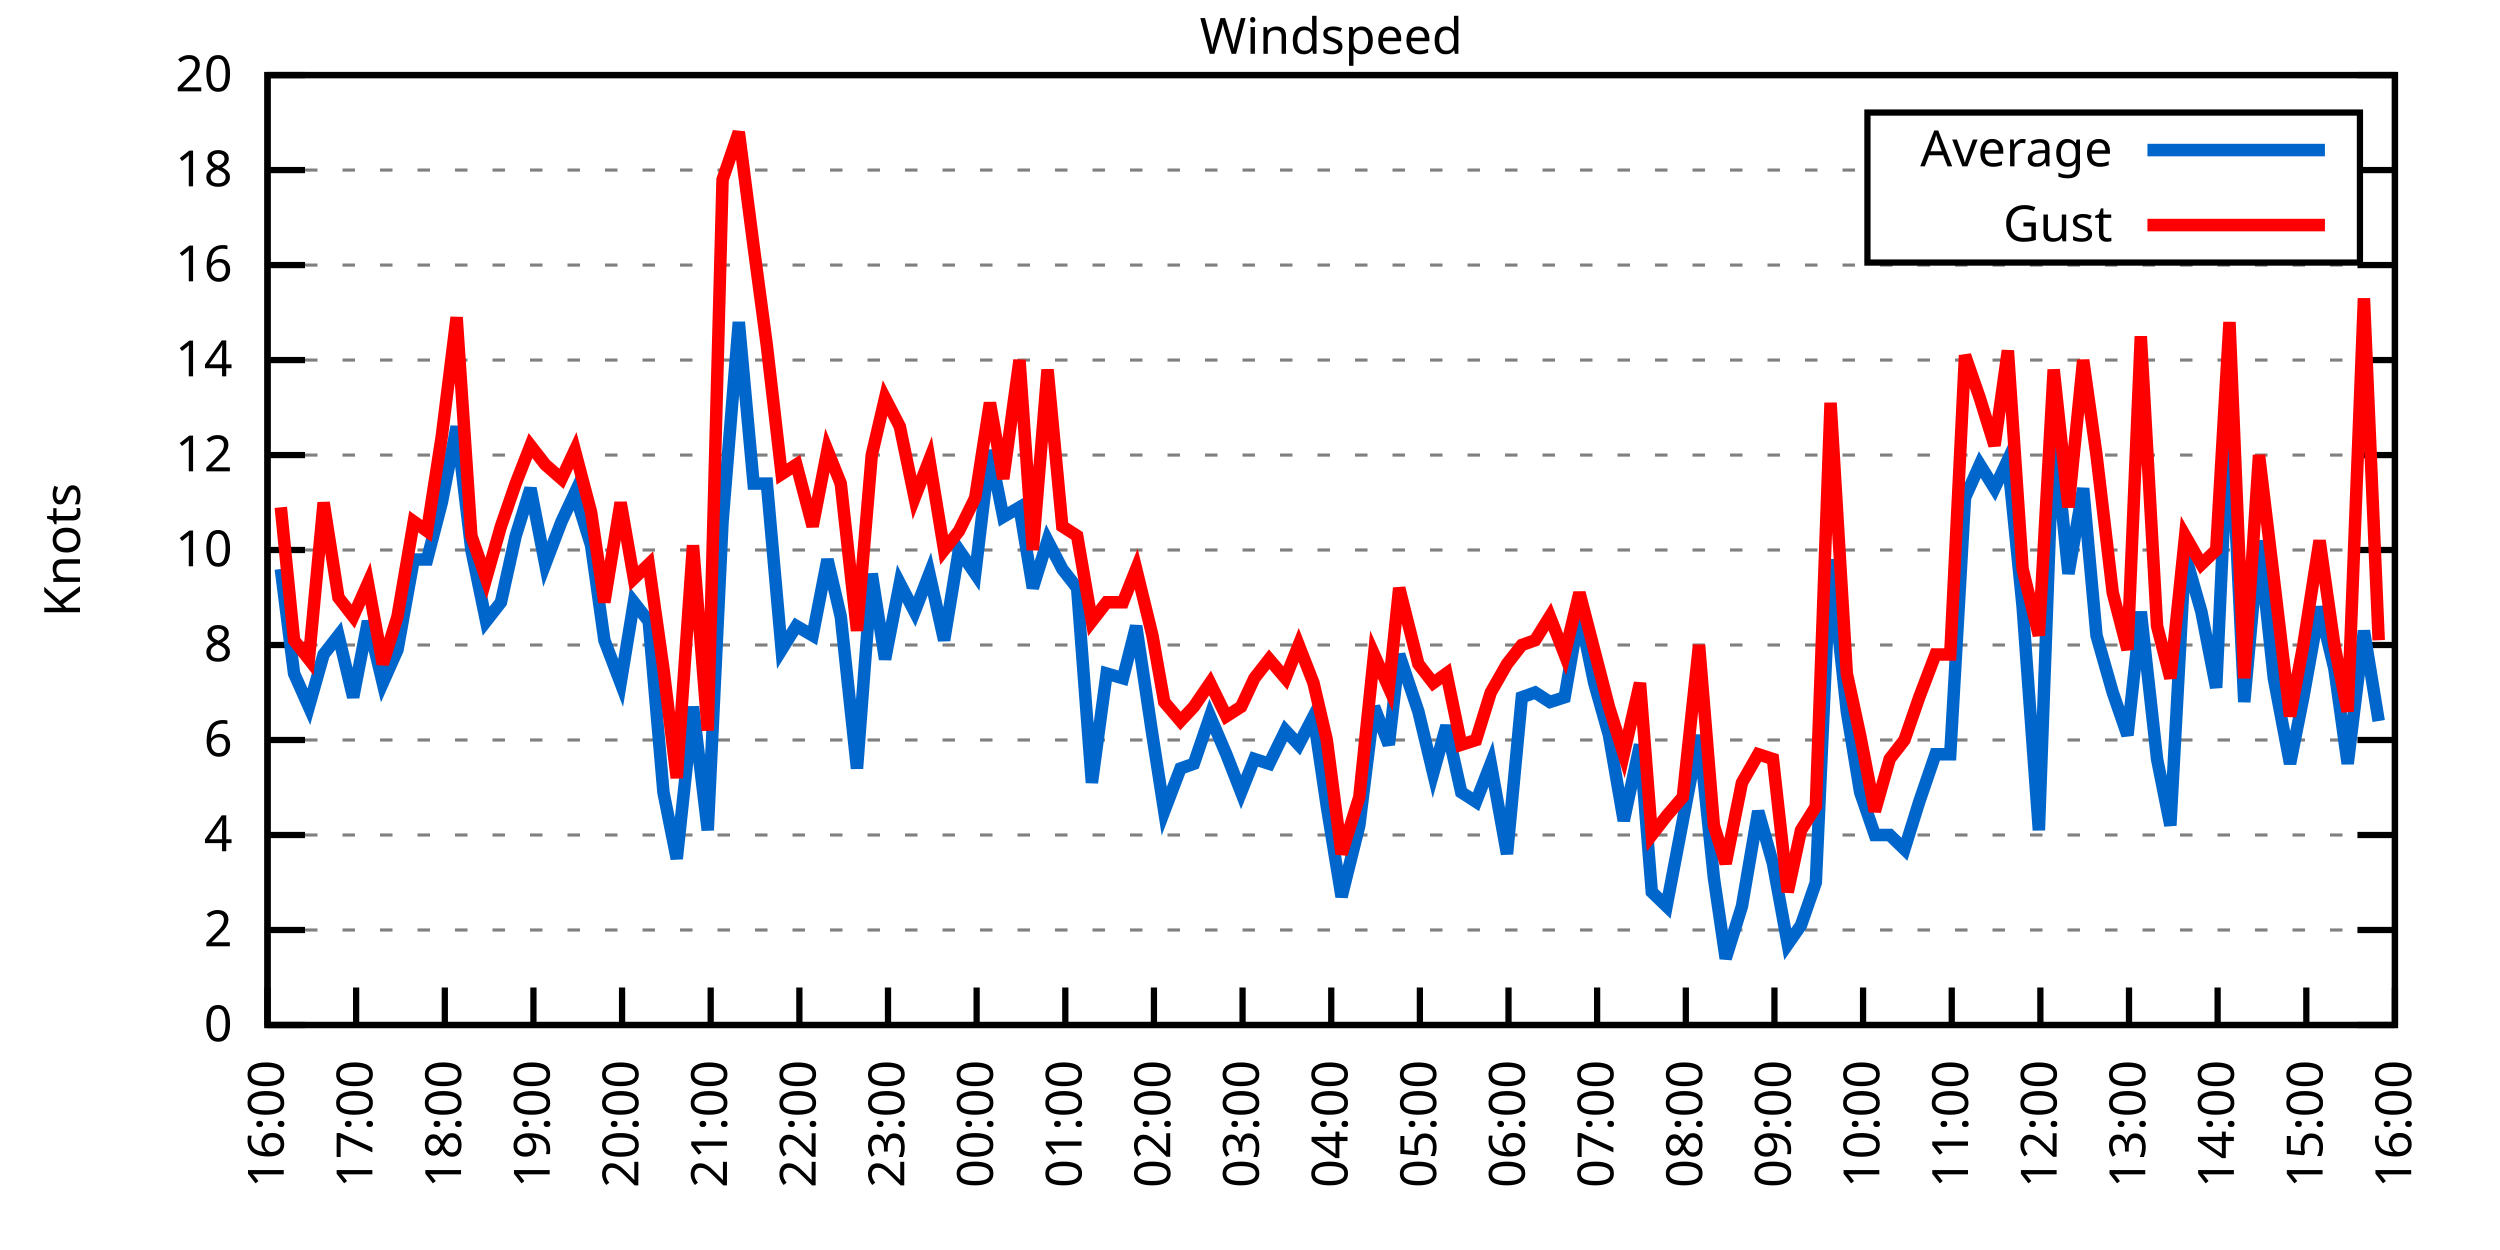
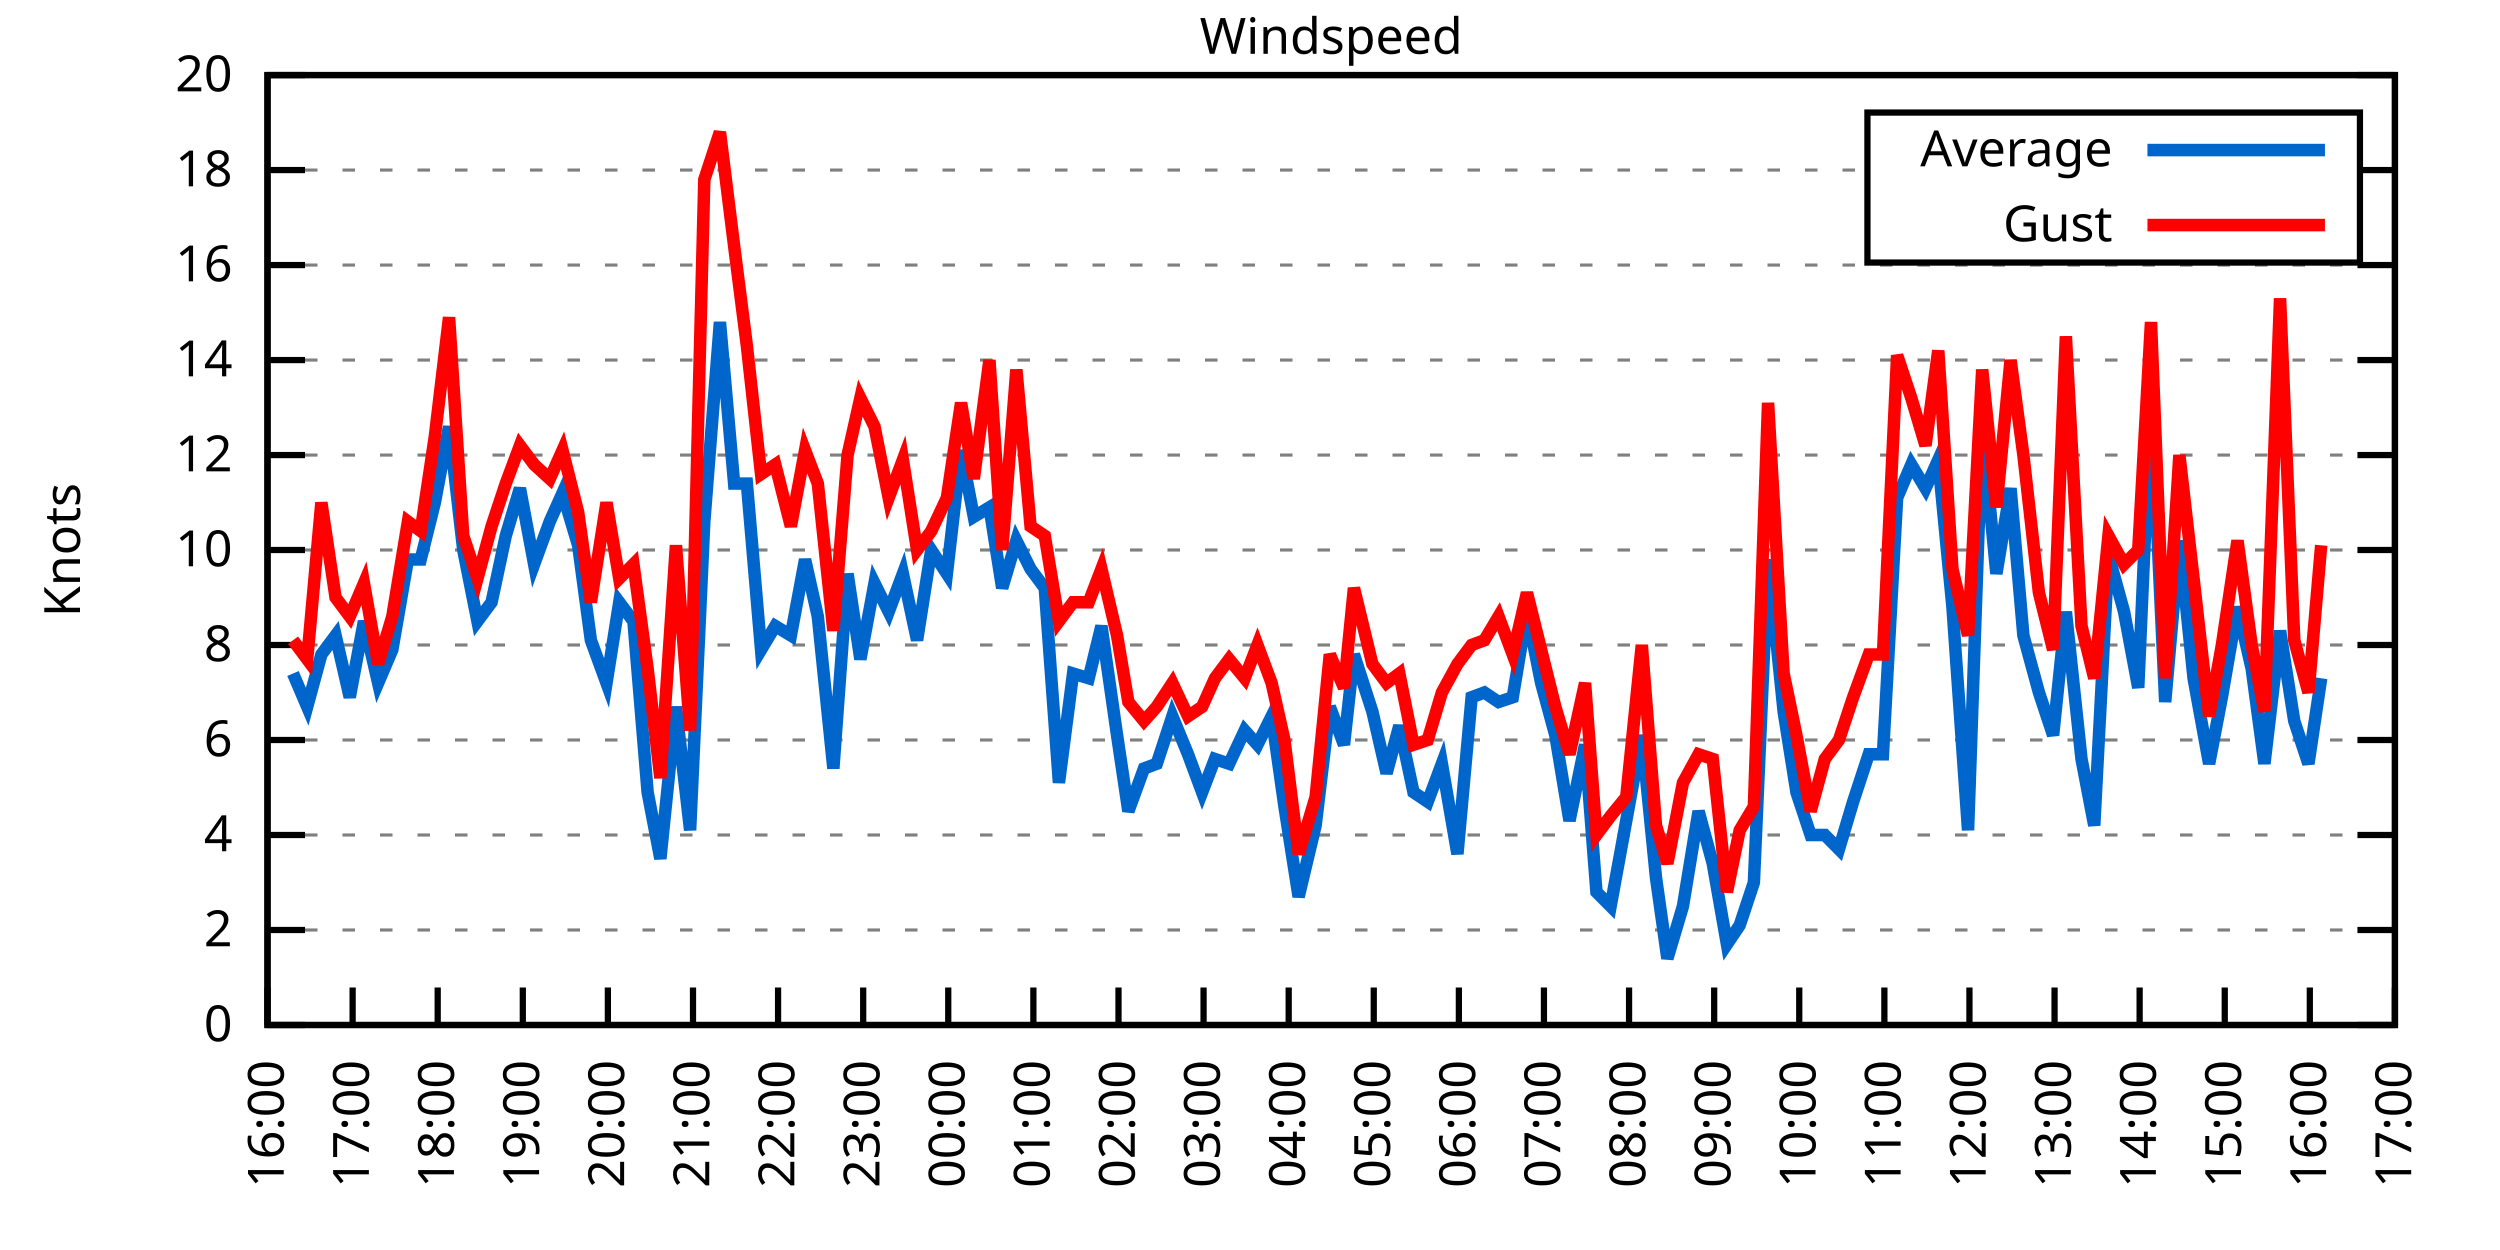
<svg xmlns="http://www.w3.org/2000/svg" xmlns:xlink="http://www.w3.org/1999/xlink" width="400" height="200" viewBox="0 0 400 200">
  <g id="gnuplot_canvas">
    <rect x="0" y="0" width="400" height="200" fill="none" />
    <defs>
      <circle id="gpDot" r="0.5" stroke-width="0.5" stroke="currentColor" />
      <path id="gpPt0" stroke-width="0.333" stroke="currentColor" d="M-1,0 h2 M0,-1 v2" />
      <path id="gpPt1" stroke-width="0.333" stroke="currentColor" d="M-1,-1 L1,1 M1,-1 L-1,1" />
      <path id="gpPt2" stroke-width="0.333" stroke="currentColor" d="M-1,0 L1,0 M0,-1 L0,1 M-1,-1 L1,1 M-1,1 L1,-1" />
      <rect id="gpPt3" stroke-width="0.333" stroke="currentColor" x="-1" y="-1" width="2" height="2" />
      <rect id="gpPt4" stroke-width="0.333" stroke="currentColor" fill="currentColor" x="-1" y="-1" width="2" height="2" />
      <circle id="gpPt5" stroke-width="0.333" stroke="currentColor" cx="0" cy="0" r="1" />
      <use xlink:href="#gpPt5" id="gpPt6" fill="currentColor" stroke="none" />
      <path id="gpPt7" stroke-width="0.333" stroke="currentColor" d="M0,-1.33 L-1.33,0.67 L1.33,0.67 z" />
      <use xlink:href="#gpPt7" id="gpPt8" fill="currentColor" stroke="none" />
      <use xlink:href="#gpPt7" id="gpPt9" stroke="currentColor" transform="rotate(180)" />
      <use xlink:href="#gpPt9" id="gpPt10" fill="currentColor" stroke="none" />
      <use xlink:href="#gpPt3" id="gpPt11" stroke="currentColor" transform="rotate(45)" />
      <use xlink:href="#gpPt11" id="gpPt12" fill="currentColor" stroke="none" />
      <path id="gpPt13" stroke-width="0.333" stroke="currentColor" d="M0,1.330 L1.265,0.411 L0.782,-1.067 L-0.782,-1.076 L-1.265,0.411 z" />
      <use xlink:href="#gpPt13" id="gpPt14" fill="currentColor" stroke="none" />
      <filter id="textbox" filterUnits="objectBoundingBox" x="0" y="0" height="1" width="1">
        <feFlood flood-color="white" flood-opacity="1" result="bgnd" />
        <feComposite in="SourceGraphic" in2="bgnd" operator="atop" />
      </filter>
      <filter id="greybox" filterUnits="objectBoundingBox" x="0" y="0" height="1" width="1">
        <feFlood flood-color="lightgrey" flood-opacity="1" result="grey" />
        <feComposite in="SourceGraphic" in2="grey" operator="atop" />
      </filter>
    </defs>
    <g fill="none" color="white" stroke="currentColor" stroke-width="1.00" stroke-linecap="butt" stroke-linejoin="miter">
</g>
    <g fill="none" color="black" stroke="currentColor" stroke-width="1.00" stroke-linecap="butt" stroke-linejoin="miter">
      <g stroke="none" shape-rendering="crispEdges">
        <polygon fill="rgb(255, 255, 255)" points="42.80,164.00 383.18,164.00 383.18,12.02 42.80,12.02 " />
      </g>
    </g>
    <g fill="none" color="black" stroke="currentColor" stroke-width="1.00" stroke-linecap="butt" stroke-linejoin="miter">
</g>
    <g fill="none" color="black" stroke="black" stroke-width="0.50" stroke-linecap="butt" stroke-linejoin="miter">
</g>
    <g fill="none" color="gray" stroke="currentColor" stroke-width="0.50" stroke-linecap="butt" stroke-linejoin="miter">
      <path stroke="gray" stroke-dasharray="2,4" class="gridline" d="M42.80,164.00 L383.19,164.00  " />
    </g>
    <g fill="none" color="gray" stroke="gray" stroke-width="1.00" stroke-linecap="butt" stroke-linejoin="miter">
</g>
    <g fill="none" color="black" stroke="currentColor" stroke-width="1.00" stroke-linecap="butt" stroke-linejoin="miter">
      <path stroke="black" d="M42.80,164.00 L48.80,164.00 M383.19,164.00 L377.19,164.00  " />
      <g transform="translate(37.20,166.60)" stroke="none" fill="black" font-family="Sans" font-size="8.00" text-anchor="end">
        <text>
          <tspan font-family="Sans"> 0</tspan>
        </text>
      </g>
    </g>
    <g fill="none" color="black" stroke="currentColor" stroke-width="1.00" stroke-linecap="butt" stroke-linejoin="miter">
</g>
    <g fill="none" color="black" stroke="black" stroke-width="0.50" stroke-linecap="butt" stroke-linejoin="miter">
</g>
    <g fill="none" color="gray" stroke="currentColor" stroke-width="0.50" stroke-linecap="butt" stroke-linejoin="miter">
      <path stroke="gray" stroke-dasharray="2,4" class="gridline" d="M42.80,148.80 L383.19,148.80  " />
    </g>
    <g fill="none" color="gray" stroke="gray" stroke-width="1.00" stroke-linecap="butt" stroke-linejoin="miter">
</g>
    <g fill="none" color="black" stroke="currentColor" stroke-width="1.00" stroke-linecap="butt" stroke-linejoin="miter">
      <path stroke="black" d="M42.80,148.80 L48.80,148.80 M383.19,148.80 L377.19,148.80  " />
      <g transform="translate(37.20,151.40)" stroke="none" fill="black" font-family="Sans" font-size="8.00" text-anchor="end">
        <text>
          <tspan font-family="Sans"> 2</tspan>
        </text>
      </g>
    </g>
    <g fill="none" color="black" stroke="currentColor" stroke-width="1.00" stroke-linecap="butt" stroke-linejoin="miter">
</g>
    <g fill="none" color="black" stroke="black" stroke-width="0.50" stroke-linecap="butt" stroke-linejoin="miter">
</g>
    <g fill="none" color="gray" stroke="currentColor" stroke-width="0.50" stroke-linecap="butt" stroke-linejoin="miter">
      <path stroke="gray" stroke-dasharray="2,4" class="gridline" d="M42.80,133.60 L383.19,133.60  " />
    </g>
    <g fill="none" color="gray" stroke="gray" stroke-width="1.00" stroke-linecap="butt" stroke-linejoin="miter">
</g>
    <g fill="none" color="black" stroke="currentColor" stroke-width="1.00" stroke-linecap="butt" stroke-linejoin="miter">
      <path stroke="black" d="M42.80,133.60 L48.80,133.60 M383.19,133.60 L377.19,133.60  " />
      <g transform="translate(37.20,136.20)" stroke="none" fill="black" font-family="Sans" font-size="8.00" text-anchor="end">
        <text>
          <tspan font-family="Sans"> 4</tspan>
        </text>
      </g>
    </g>
    <g fill="none" color="black" stroke="currentColor" stroke-width="1.00" stroke-linecap="butt" stroke-linejoin="miter">
</g>
    <g fill="none" color="black" stroke="black" stroke-width="0.50" stroke-linecap="butt" stroke-linejoin="miter">
</g>
    <g fill="none" color="gray" stroke="currentColor" stroke-width="0.50" stroke-linecap="butt" stroke-linejoin="miter">
      <path stroke="gray" stroke-dasharray="2,4" class="gridline" d="M42.80,118.40 L383.19,118.40  " />
    </g>
    <g fill="none" color="gray" stroke="gray" stroke-width="1.00" stroke-linecap="butt" stroke-linejoin="miter">
</g>
    <g fill="none" color="black" stroke="currentColor" stroke-width="1.00" stroke-linecap="butt" stroke-linejoin="miter">
      <path stroke="black" d="M42.80,118.40 L48.80,118.40 M383.19,118.40 L377.19,118.40  " />
      <g transform="translate(37.20,121.00)" stroke="none" fill="black" font-family="Sans" font-size="8.00" text-anchor="end">
        <text>
          <tspan font-family="Sans"> 6</tspan>
        </text>
      </g>
    </g>
    <g fill="none" color="black" stroke="currentColor" stroke-width="1.00" stroke-linecap="butt" stroke-linejoin="miter">
</g>
    <g fill="none" color="black" stroke="black" stroke-width="0.50" stroke-linecap="butt" stroke-linejoin="miter">
</g>
    <g fill="none" color="gray" stroke="currentColor" stroke-width="0.50" stroke-linecap="butt" stroke-linejoin="miter">
      <path stroke="gray" stroke-dasharray="2,4" class="gridline" d="M42.80,103.20 L383.19,103.20  " />
    </g>
    <g fill="none" color="gray" stroke="gray" stroke-width="1.00" stroke-linecap="butt" stroke-linejoin="miter">
</g>
    <g fill="none" color="black" stroke="currentColor" stroke-width="1.00" stroke-linecap="butt" stroke-linejoin="miter">
      <path stroke="black" d="M42.80,103.20 L48.80,103.20 M383.19,103.20 L377.19,103.20  " />
      <g transform="translate(37.20,105.80)" stroke="none" fill="black" font-family="Sans" font-size="8.00" text-anchor="end">
        <text>
          <tspan font-family="Sans"> 8</tspan>
        </text>
      </g>
    </g>
    <g fill="none" color="black" stroke="currentColor" stroke-width="1.00" stroke-linecap="butt" stroke-linejoin="miter">
</g>
    <g fill="none" color="black" stroke="black" stroke-width="0.50" stroke-linecap="butt" stroke-linejoin="miter">
</g>
    <g fill="none" color="gray" stroke="currentColor" stroke-width="0.50" stroke-linecap="butt" stroke-linejoin="miter">
      <path stroke="gray" stroke-dasharray="2,4" class="gridline" d="M42.80,88.00 L383.19,88.00  " />
    </g>
    <g fill="none" color="gray" stroke="gray" stroke-width="1.00" stroke-linecap="butt" stroke-linejoin="miter">
</g>
    <g fill="none" color="black" stroke="currentColor" stroke-width="1.00" stroke-linecap="butt" stroke-linejoin="miter">
      <path stroke="black" d="M42.80,88.00 L48.80,88.00 M383.19,88.00 L377.19,88.00  " />
      <g transform="translate(37.20,90.60)" stroke="none" fill="black" font-family="Sans" font-size="8.00" text-anchor="end">
        <text>
          <tspan font-family="Sans"> 10</tspan>
        </text>
      </g>
    </g>
    <g fill="none" color="black" stroke="currentColor" stroke-width="1.00" stroke-linecap="butt" stroke-linejoin="miter">
</g>
    <g fill="none" color="black" stroke="black" stroke-width="0.50" stroke-linecap="butt" stroke-linejoin="miter">
</g>
    <g fill="none" color="gray" stroke="currentColor" stroke-width="0.50" stroke-linecap="butt" stroke-linejoin="miter">
      <path stroke="gray" stroke-dasharray="2,4" class="gridline" d="M42.80,72.81 L383.19,72.81  " />
    </g>
    <g fill="none" color="gray" stroke="gray" stroke-width="1.00" stroke-linecap="butt" stroke-linejoin="miter">
</g>
    <g fill="none" color="black" stroke="currentColor" stroke-width="1.00" stroke-linecap="butt" stroke-linejoin="miter">
      <path stroke="black" d="M42.80,72.81 L48.80,72.81 M383.19,72.81 L377.19,72.81  " />
      <g transform="translate(37.20,75.41)" stroke="none" fill="black" font-family="Sans" font-size="8.00" text-anchor="end">
        <text>
          <tspan font-family="Sans"> 12</tspan>
        </text>
      </g>
    </g>
    <g fill="none" color="black" stroke="currentColor" stroke-width="1.00" stroke-linecap="butt" stroke-linejoin="miter">
</g>
    <g fill="none" color="black" stroke="black" stroke-width="0.50" stroke-linecap="butt" stroke-linejoin="miter">
</g>
    <g fill="none" color="gray" stroke="currentColor" stroke-width="0.50" stroke-linecap="butt" stroke-linejoin="miter">
      <path stroke="gray" stroke-dasharray="2,4" class="gridline" d="M42.80,57.61 L383.19,57.61  " />
    </g>
    <g fill="none" color="gray" stroke="gray" stroke-width="1.00" stroke-linecap="butt" stroke-linejoin="miter">
</g>
    <g fill="none" color="black" stroke="currentColor" stroke-width="1.00" stroke-linecap="butt" stroke-linejoin="miter">
      <path stroke="black" d="M42.80,57.61 L48.80,57.61 M383.19,57.61 L377.19,57.61  " />
      <g transform="translate(37.20,60.21)" stroke="none" fill="black" font-family="Sans" font-size="8.00" text-anchor="end">
        <text>
          <tspan font-family="Sans"> 14</tspan>
        </text>
      </g>
    </g>
    <g fill="none" color="black" stroke="currentColor" stroke-width="1.00" stroke-linecap="butt" stroke-linejoin="miter">
</g>
    <g fill="none" color="black" stroke="black" stroke-width="0.50" stroke-linecap="butt" stroke-linejoin="miter">
</g>
    <g fill="none" color="gray" stroke="currentColor" stroke-width="0.50" stroke-linecap="butt" stroke-linejoin="miter">
      <path stroke="gray" stroke-dasharray="2,4" class="gridline" d="M42.80,42.41 L383.19,42.41  " />
    </g>
    <g fill="none" color="gray" stroke="gray" stroke-width="1.00" stroke-linecap="butt" stroke-linejoin="miter">
</g>
    <g fill="none" color="black" stroke="currentColor" stroke-width="1.00" stroke-linecap="butt" stroke-linejoin="miter">
      <path stroke="black" d="M42.80,42.41 L48.80,42.41 M383.19,42.41 L377.19,42.41  " />
      <g transform="translate(37.20,45.01)" stroke="none" fill="black" font-family="Sans" font-size="8.00" text-anchor="end">
        <text>
          <tspan font-family="Sans"> 16</tspan>
        </text>
      </g>
    </g>
    <g fill="none" color="black" stroke="currentColor" stroke-width="1.00" stroke-linecap="butt" stroke-linejoin="miter">
</g>
    <g fill="none" color="black" stroke="black" stroke-width="0.50" stroke-linecap="butt" stroke-linejoin="miter">
</g>
    <g fill="none" color="gray" stroke="currentColor" stroke-width="0.50" stroke-linecap="butt" stroke-linejoin="miter">
      <path stroke="gray" stroke-dasharray="2,4" class="gridline" d="M42.80,27.21 L298.79,27.21 M377.59,27.21 L383.19,27.21  " />
    </g>
    <g fill="none" color="gray" stroke="gray" stroke-width="1.00" stroke-linecap="butt" stroke-linejoin="miter">
</g>
    <g fill="none" color="black" stroke="currentColor" stroke-width="1.00" stroke-linecap="butt" stroke-linejoin="miter">
      <path stroke="black" d="M42.80,27.21 L48.80,27.21 M383.19,27.21 L377.19,27.21  " />
      <g transform="translate(37.20,29.81)" stroke="none" fill="black" font-family="Sans" font-size="8.00" text-anchor="end">
        <text>
          <tspan font-family="Sans"> 18</tspan>
        </text>
      </g>
    </g>
    <g fill="none" color="black" stroke="currentColor" stroke-width="1.00" stroke-linecap="butt" stroke-linejoin="miter">
</g>
    <g fill="none" color="black" stroke="black" stroke-width="0.50" stroke-linecap="butt" stroke-linejoin="miter">
</g>
    <g fill="none" color="gray" stroke="currentColor" stroke-width="0.50" stroke-linecap="butt" stroke-linejoin="miter">
      <path stroke="gray" stroke-dasharray="2,4" class="gridline" d="M42.80,12.01 L383.19,12.01  " />
    </g>
    <g fill="none" color="gray" stroke="gray" stroke-width="1.00" stroke-linecap="butt" stroke-linejoin="miter">
</g>
    <g fill="none" color="black" stroke="currentColor" stroke-width="1.00" stroke-linecap="butt" stroke-linejoin="miter">
      <path stroke="black" d="M42.80,12.01 L48.80,12.01 M383.19,12.01 L377.19,12.01  " />
      <g transform="translate(37.20,14.61)" stroke="none" fill="black" font-family="Sans" font-size="8.00" text-anchor="end">
        <text>
          <tspan font-family="Sans"> 20</tspan>
        </text>
      </g>
    </g>
    <g fill="none" color="black" stroke="currentColor" stroke-width="1.00" stroke-linecap="butt" stroke-linejoin="miter">
      <path stroke="black" d="M42.80,164.00 L42.80,158.00  " />
      <g transform="translate(45.40,169.60) rotate(270.00)" stroke="none" fill="black" font-family="Sans" font-size="8.00" text-anchor="end">
        <text>
          <tspan font-family="Sans">16:00</tspan>
        </text>
      </g>
    </g>
    <g fill="none" color="black" stroke="currentColor" stroke-width="1.00" stroke-linecap="butt" stroke-linejoin="miter">
-       <path stroke="black" d="M56.98,164.00 L56.98,158.00  " />
-       <g transform="translate(59.58,169.60) rotate(270.00)" stroke="none" fill="black" font-family="Sans" font-size="8.00" text-anchor="end">
+       <path stroke="black" d="M56.42,164.00 L56.42,158.00  " />
+       <g transform="translate(59.02,169.60) rotate(270.00)" stroke="none" fill="black" font-family="Sans" font-size="8.00" text-anchor="end">
        <text>
          <tspan font-family="Sans">17:00</tspan>
        </text>
      </g>
    </g>
    <g fill="none" color="black" stroke="currentColor" stroke-width="1.00" stroke-linecap="butt" stroke-linejoin="miter">
-       <path stroke="black" d="M71.17,164.00 L71.17,158.00  " />
-       <g transform="translate(73.77,169.60) rotate(270.00)" stroke="none" fill="black" font-family="Sans" font-size="8.00" text-anchor="end">
+       <path stroke="black" d="M70.03,164.00 L70.03,158.00  " />
+       <g transform="translate(72.63,169.60) rotate(270.00)" stroke="none" fill="black" font-family="Sans" font-size="8.00" text-anchor="end">
        <text>
          <tspan font-family="Sans">18:00</tspan>
        </text>
      </g>
    </g>
    <g fill="none" color="black" stroke="currentColor" stroke-width="1.00" stroke-linecap="butt" stroke-linejoin="miter">
-       <path stroke="black" d="M85.35,164.00 L85.35,158.00  " />
-       <g transform="translate(87.95,169.60) rotate(270.00)" stroke="none" fill="black" font-family="Sans" font-size="8.00" text-anchor="end">
+       <path stroke="black" d="M83.65,164.00 L83.65,158.00  " />
+       <g transform="translate(86.25,169.60) rotate(270.00)" stroke="none" fill="black" font-family="Sans" font-size="8.00" text-anchor="end">
        <text>
          <tspan font-family="Sans">19:00</tspan>
        </text>
      </g>
    </g>
    <g fill="none" color="black" stroke="currentColor" stroke-width="1.00" stroke-linecap="butt" stroke-linejoin="miter">
-       <path stroke="black" d="M99.53,164.00 L99.53,158.00  " />
-       <g transform="translate(102.13,169.60) rotate(270.00)" stroke="none" fill="black" font-family="Sans" font-size="8.00" text-anchor="end">
+       <path stroke="black" d="M97.26,164.00 L97.26,158.00  " />
+       <g transform="translate(99.86,169.60) rotate(270.00)" stroke="none" fill="black" font-family="Sans" font-size="8.00" text-anchor="end">
        <text>
          <tspan font-family="Sans">20:00</tspan>
        </text>
      </g>
    </g>
    <g fill="none" color="black" stroke="currentColor" stroke-width="1.00" stroke-linecap="butt" stroke-linejoin="miter">
-       <path stroke="black" d="M113.71,164.00 L113.71,158.00  " />
-       <g transform="translate(116.31,169.60) rotate(270.00)" stroke="none" fill="black" font-family="Sans" font-size="8.00" text-anchor="end">
+       <path stroke="black" d="M110.88,164.00 L110.88,158.00  " />
+       <g transform="translate(113.48,169.60) rotate(270.00)" stroke="none" fill="black" font-family="Sans" font-size="8.00" text-anchor="end">
        <text>
          <tspan font-family="Sans">21:00</tspan>
        </text>
      </g>
    </g>
    <g fill="none" color="black" stroke="currentColor" stroke-width="1.00" stroke-linecap="butt" stroke-linejoin="miter">
-       <path stroke="black" d="M127.90,164.00 L127.90,158.00  " />
-       <g transform="translate(130.50,169.60) rotate(270.00)" stroke="none" fill="black" font-family="Sans" font-size="8.00" text-anchor="end">
+       <path stroke="black" d="M124.49,164.00 L124.49,158.00  " />
+       <g transform="translate(127.09,169.60) rotate(270.00)" stroke="none" fill="black" font-family="Sans" font-size="8.00" text-anchor="end">
        <text>
          <tspan font-family="Sans">22:00</tspan>
        </text>
      </g>
    </g>
    <g fill="none" color="black" stroke="currentColor" stroke-width="1.00" stroke-linecap="butt" stroke-linejoin="miter">
-       <path stroke="black" d="M142.08,164.00 L142.08,158.00  " />
-       <g transform="translate(144.68,169.60) rotate(270.00)" stroke="none" fill="black" font-family="Sans" font-size="8.00" text-anchor="end">
+       <path stroke="black" d="M138.11,164.00 L138.11,158.00  " />
+       <g transform="translate(140.71,169.60) rotate(270.00)" stroke="none" fill="black" font-family="Sans" font-size="8.00" text-anchor="end">
        <text>
          <tspan font-family="Sans">23:00</tspan>
        </text>
      </g>
    </g>
    <g fill="none" color="black" stroke="currentColor" stroke-width="1.00" stroke-linecap="butt" stroke-linejoin="miter">
-       <path stroke="black" d="M156.26,164.00 L156.26,158.00  " />
-       <g transform="translate(158.86,169.60) rotate(270.00)" stroke="none" fill="black" font-family="Sans" font-size="8.00" text-anchor="end">
+       <path stroke="black" d="M151.72,164.00 L151.72,158.00  " />
+       <g transform="translate(154.32,169.60) rotate(270.00)" stroke="none" fill="black" font-family="Sans" font-size="8.00" text-anchor="end">
        <text>
          <tspan font-family="Sans">00:00</tspan>
        </text>
      </g>
    </g>
    <g fill="none" color="black" stroke="currentColor" stroke-width="1.00" stroke-linecap="butt" stroke-linejoin="miter">
-       <path stroke="black" d="M170.45,164.00 L170.45,158.00  " />
-       <g transform="translate(173.05,169.60) rotate(270.00)" stroke="none" fill="black" font-family="Sans" font-size="8.00" text-anchor="end">
+       <path stroke="black" d="M165.34,164.00 L165.34,158.00  " />
+       <g transform="translate(167.94,169.60) rotate(270.00)" stroke="none" fill="black" font-family="Sans" font-size="8.00" text-anchor="end">
        <text>
          <tspan font-family="Sans">01:00</tspan>
        </text>
      </g>
    </g>
    <g fill="none" color="black" stroke="currentColor" stroke-width="1.00" stroke-linecap="butt" stroke-linejoin="miter">
-       <path stroke="black" d="M184.63,164.00 L184.63,158.00  " />
-       <g transform="translate(187.23,169.60) rotate(270.00)" stroke="none" fill="black" font-family="Sans" font-size="8.00" text-anchor="end">
+       <path stroke="black" d="M178.96,164.00 L178.96,158.00  " />
+       <g transform="translate(181.56,169.60) rotate(270.00)" stroke="none" fill="black" font-family="Sans" font-size="8.00" text-anchor="end">
        <text>
          <tspan font-family="Sans">02:00</tspan>
        </text>
      </g>
    </g>
    <g fill="none" color="black" stroke="currentColor" stroke-width="1.00" stroke-linecap="butt" stroke-linejoin="miter">
-       <path stroke="black" d="M198.81,164.00 L198.81,158.00  " />
-       <g transform="translate(201.41,169.60) rotate(270.00)" stroke="none" fill="black" font-family="Sans" font-size="8.00" text-anchor="end">
+       <path stroke="black" d="M192.57,164.00 L192.57,158.00  " />
+       <g transform="translate(195.17,169.60) rotate(270.00)" stroke="none" fill="black" font-family="Sans" font-size="8.00" text-anchor="end">
        <text>
          <tspan font-family="Sans">03:00</tspan>
        </text>
      </g>
    </g>
    <g fill="none" color="black" stroke="currentColor" stroke-width="1.00" stroke-linecap="butt" stroke-linejoin="miter">
-       <path stroke="black" d="M213.00,164.00 L213.00,158.00  " />
-       <g transform="translate(215.60,169.60) rotate(270.00)" stroke="none" fill="black" font-family="Sans" font-size="8.00" text-anchor="end">
+       <path stroke="black" d="M206.19,164.00 L206.19,158.00  " />
+       <g transform="translate(208.79,169.60) rotate(270.00)" stroke="none" fill="black" font-family="Sans" font-size="8.00" text-anchor="end">
        <text>
          <tspan font-family="Sans">04:00</tspan>
        </text>
      </g>
    </g>
    <g fill="none" color="black" stroke="currentColor" stroke-width="1.00" stroke-linecap="butt" stroke-linejoin="miter">
-       <path stroke="black" d="M227.18,164.00 L227.18,158.00  " />
-       <g transform="translate(229.78,169.60) rotate(270.00)" stroke="none" fill="black" font-family="Sans" font-size="8.00" text-anchor="end">
+       <path stroke="black" d="M219.80,164.00 L219.80,158.00  " />
+       <g transform="translate(222.40,169.60) rotate(270.00)" stroke="none" fill="black" font-family="Sans" font-size="8.00" text-anchor="end">
        <text>
          <tspan font-family="Sans">05:00</tspan>
        </text>
      </g>
    </g>
    <g fill="none" color="black" stroke="currentColor" stroke-width="1.00" stroke-linecap="butt" stroke-linejoin="miter">
-       <path stroke="black" d="M241.36,164.00 L241.36,158.00  " />
-       <g transform="translate(243.96,169.60) rotate(270.00)" stroke="none" fill="black" font-family="Sans" font-size="8.00" text-anchor="end">
+       <path stroke="black" d="M233.42,164.00 L233.42,158.00  " />
+       <g transform="translate(236.02,169.60) rotate(270.00)" stroke="none" fill="black" font-family="Sans" font-size="8.00" text-anchor="end">
        <text>
          <tspan font-family="Sans">06:00</tspan>
        </text>
      </g>
    </g>
    <g fill="none" color="black" stroke="currentColor" stroke-width="1.00" stroke-linecap="butt" stroke-linejoin="miter">
-       <path stroke="black" d="M255.54,164.00 L255.54,158.00  " />
-       <g transform="translate(258.14,169.60) rotate(270.00)" stroke="none" fill="black" font-family="Sans" font-size="8.00" text-anchor="end">
+       <path stroke="black" d="M247.03,164.00 L247.03,158.00  " />
+       <g transform="translate(249.63,169.60) rotate(270.00)" stroke="none" fill="black" font-family="Sans" font-size="8.00" text-anchor="end">
        <text>
          <tspan font-family="Sans">07:00</tspan>
        </text>
      </g>
    </g>
    <g fill="none" color="black" stroke="currentColor" stroke-width="1.00" stroke-linecap="butt" stroke-linejoin="miter">
-       <path stroke="black" d="M269.73,164.00 L269.73,158.00  " />
-       <g transform="translate(272.33,169.60) rotate(270.00)" stroke="none" fill="black" font-family="Sans" font-size="8.00" text-anchor="end">
+       <path stroke="black" d="M260.65,164.00 L260.65,158.00  " />
+       <g transform="translate(263.25,169.60) rotate(270.00)" stroke="none" fill="black" font-family="Sans" font-size="8.00" text-anchor="end">
        <text>
          <tspan font-family="Sans">08:00</tspan>
        </text>
      </g>
    </g>
    <g fill="none" color="black" stroke="currentColor" stroke-width="1.00" stroke-linecap="butt" stroke-linejoin="miter">
-       <path stroke="black" d="M283.91,164.00 L283.91,158.00  " />
-       <g transform="translate(286.51,169.60) rotate(270.00)" stroke="none" fill="black" font-family="Sans" font-size="8.00" text-anchor="end">
+       <path stroke="black" d="M274.27,164.00 L274.27,158.00  " />
+       <g transform="translate(276.87,169.60) rotate(270.00)" stroke="none" fill="black" font-family="Sans" font-size="8.00" text-anchor="end">
        <text>
          <tspan font-family="Sans">09:00</tspan>
        </text>
      </g>
    </g>
    <g fill="none" color="black" stroke="currentColor" stroke-width="1.00" stroke-linecap="butt" stroke-linejoin="miter">
-       <path stroke="black" d="M298.09,164.00 L298.09,158.00  " />
-       <g transform="translate(300.69,169.60) rotate(270.00)" stroke="none" fill="black" font-family="Sans" font-size="8.00" text-anchor="end">
+       <path stroke="black" d="M287.88,164.00 L287.88,158.00  " />
+       <g transform="translate(290.48,169.60) rotate(270.00)" stroke="none" fill="black" font-family="Sans" font-size="8.00" text-anchor="end">
        <text>
          <tspan font-family="Sans">10:00</tspan>
        </text>
      </g>
    </g>
    <g fill="none" color="black" stroke="currentColor" stroke-width="1.00" stroke-linecap="butt" stroke-linejoin="miter">
-       <path stroke="black" d="M312.28,164.00 L312.28,158.00  " />
-       <g transform="translate(314.88,169.60) rotate(270.00)" stroke="none" fill="black" font-family="Sans" font-size="8.00" text-anchor="end">
+       <path stroke="black" d="M301.50,164.00 L301.50,158.00  " />
+       <g transform="translate(304.10,169.60) rotate(270.00)" stroke="none" fill="black" font-family="Sans" font-size="8.00" text-anchor="end">
        <text>
          <tspan font-family="Sans">11:00</tspan>
        </text>
      </g>
    </g>
    <g fill="none" color="black" stroke="currentColor" stroke-width="1.00" stroke-linecap="butt" stroke-linejoin="miter">
-       <path stroke="black" d="M326.46,164.00 L326.46,158.00  " />
-       <g transform="translate(329.06,169.60) rotate(270.00)" stroke="none" fill="black" font-family="Sans" font-size="8.00" text-anchor="end">
+       <path stroke="black" d="M315.11,164.00 L315.11,158.00  " />
+       <g transform="translate(317.71,169.60) rotate(270.00)" stroke="none" fill="black" font-family="Sans" font-size="8.00" text-anchor="end">
        <text>
          <tspan font-family="Sans">12:00</tspan>
        </text>
      </g>
    </g>
    <g fill="none" color="black" stroke="currentColor" stroke-width="1.00" stroke-linecap="butt" stroke-linejoin="miter">
-       <path stroke="black" d="M340.64,164.00 L340.64,158.00  " />
-       <g transform="translate(343.24,169.60) rotate(270.00)" stroke="none" fill="black" font-family="Sans" font-size="8.00" text-anchor="end">
+       <path stroke="black" d="M328.73,164.00 L328.73,158.00  " />
+       <g transform="translate(331.33,169.60) rotate(270.00)" stroke="none" fill="black" font-family="Sans" font-size="8.00" text-anchor="end">
        <text>
          <tspan font-family="Sans">13:00</tspan>
        </text>
      </g>
    </g>
    <g fill="none" color="black" stroke="currentColor" stroke-width="1.00" stroke-linecap="butt" stroke-linejoin="miter">
-       <path stroke="black" d="M354.82,164.00 L354.82,158.00  " />
-       <g transform="translate(357.42,169.60) rotate(270.00)" stroke="none" fill="black" font-family="Sans" font-size="8.00" text-anchor="end">
+       <path stroke="black" d="M342.34,164.00 L342.34,158.00  " />
+       <g transform="translate(344.94,169.60) rotate(270.00)" stroke="none" fill="black" font-family="Sans" font-size="8.00" text-anchor="end">
        <text>
          <tspan font-family="Sans">14:00</tspan>
        </text>
      </g>
    </g>
    <g fill="none" color="black" stroke="currentColor" stroke-width="1.00" stroke-linecap="butt" stroke-linejoin="miter">
-       <path stroke="black" d="M369.01,164.00 L369.01,158.00  " />
-       <g transform="translate(371.61,169.60) rotate(270.00)" stroke="none" fill="black" font-family="Sans" font-size="8.00" text-anchor="end">
+       <path stroke="black" d="M355.96,164.00 L355.96,158.00  " />
+       <g transform="translate(358.56,169.60) rotate(270.00)" stroke="none" fill="black" font-family="Sans" font-size="8.00" text-anchor="end">
        <text>
          <tspan font-family="Sans">15:00</tspan>
+         </text>
+       </g>
+     </g>
+     <g fill="none" color="black" stroke="currentColor" stroke-width="1.00" stroke-linecap="butt" stroke-linejoin="miter">
+       <path stroke="black" d="M369.57,164.00 L369.57,158.00  " />
+       <g transform="translate(372.17,169.60) rotate(270.00)" stroke="none" fill="black" font-family="Sans" font-size="8.00" text-anchor="end">
+         <text>
+           <tspan font-family="Sans">16:00</tspan>
        </text>
      </g>
    </g>
    <g fill="none" color="black" stroke="currentColor" stroke-width="1.00" stroke-linecap="butt" stroke-linejoin="miter">
      <path stroke="black" d="M383.19,164.00 L383.19,158.00  " />
      <g transform="translate(385.79,169.60) rotate(270.00)" stroke="none" fill="black" font-family="Sans" font-size="8.00" text-anchor="end">
        <text>
-           <tspan font-family="Sans">16:00</tspan>
+           <tspan font-family="Sans">17:00</tspan>
        </text>
      </g>
    </g>
    <g fill="none" color="black" stroke="currentColor" stroke-width="1.00" stroke-linecap="butt" stroke-linejoin="miter">
</g>
    <g fill="none" color="black" stroke="currentColor" stroke-width="1.00" stroke-linecap="butt" stroke-linejoin="miter">
      <path stroke="black" d="M42.80,12.01 L42.80,164.00 L383.19,164.00 L383.19,12.01 L42.80,12.01 Z  " />
    </g>
    <g fill="none" color="black" stroke="currentColor" stroke-width="1.00" stroke-linecap="butt" stroke-linejoin="miter">
</g>
    <g fill="none" color="black" stroke="currentColor" stroke-width="1.00" stroke-linecap="butt" stroke-linejoin="miter">
      <path stroke="black" d="M298.79,42.01 L298.79,18.01 L377.59,18.01 L377.59,42.01 L298.79,42.01 Z  " />
    </g>
    <g id="Windspeed_plot_1">
      <g fill="none" color="white" stroke="black" stroke-width="2.00" stroke-linecap="butt" stroke-linejoin="miter">
</g>
      <g fill="none" color="black" stroke="currentColor" stroke-width="2.00" stroke-linecap="butt" stroke-linejoin="miter">
        <g transform="translate(337.99,26.61)" stroke="none" fill="black" font-family="Sans" font-size="8.00" text-anchor="end">
          <text>
            <tspan font-family="Sans">Average</tspan>
          </text>
        </g>
      </g>
      <g fill="none" color="black" stroke="currentColor" stroke-width="2.00" stroke-linecap="butt" stroke-linejoin="miter">
-         <path stroke="rgb(  0, 102, 204)" d="M343.59,24.01 L371.99,24.01 M44.93,91.04 L47.05,107.76 L49.42,113.08 L51.78,104.72 L54.15,101.68 L56.51,111.56   L58.87,99.40 L61.24,109.28 L63.60,103.96 L66.20,89.52 L68.33,89.52 L70.69,80.41 L73.06,68.25 L75.42,88.00   L77.78,99.40 L80.15,96.36 L82.51,85.73 L84.88,78.13 L87.24,90.28 L89.84,83.45 L91.97,78.89 L94.57,87.25   L96.70,102.44 L99.30,109.28 L101.42,96.36 L103.79,99.40 L106.15,126.76 L108.28,137.40 L110.88,113.08 L113.24,132.84   L115.61,83.45 L118.21,51.53 L120.57,77.37 L122.70,77.37 L125.06,103.96 L127.42,100.16 L130.02,101.68 L132.39,89.52   L134.52,98.64 L137.12,122.96 L139.48,91.80 L141.61,105.48 L143.97,93.32 L146.34,97.88 L148.70,91.80 L151.06,102.44   L153.43,88.00 L156.03,91.80 L158.39,72.05 L160.52,82.69 L163.12,81.17 L165.25,94.08 L167.61,86.49 L169.97,91.04   L172.34,94.08 L174.70,125.24 L177.06,107.76 L179.67,108.52 L181.79,100.16 L184.39,117.64 L186.28,129.80 L188.88,122.96   L191.01,122.20 L193.61,114.60 L196.21,120.68 L198.58,126.76 L200.70,121.44 L203.07,122.20 L205.67,116.88 L207.79,119.16   L210.16,114.60 L212.29,129.04 L214.65,143.48 L217.49,132.08 L219.85,113.08 L222.21,119.16 L223.87,104.72 L226.94,113.84   L229.31,123.72 L231.43,116.12 L233.80,126.76 L236.16,128.28 L238.52,122.20 L241.12,136.64 L243.49,111.56 L245.62,110.80   L247.98,112.32 L250.34,111.56 L252.71,97.88 L255.07,109.28 L257.43,117.64 L259.80,131.32 L262.40,119.16 L264.29,142.72   L266.65,145.00 L269.25,131.32 L271.85,117.64 L274.22,140.44 L276.11,153.36 L278.71,145.00 L281.31,129.80 L283.67,138.16   L286.04,151.08 L288.16,148.04 L290.53,141.20 L292.89,89.52 L295.49,113.84 L297.62,126.76 L299.98,133.60 L302.35,133.60   L304.71,135.88 L307.08,128.28 L309.68,120.68 L312.04,120.68 L314.40,79.65 L316.77,74.33 L319.13,78.13 L321.26,73.57   L323.62,97.12 L326.22,132.84 L328.59,68.25 L330.95,91.80 L333.31,78.13 L335.44,101.68 L338.04,110.80 L340.40,117.64   L342.53,97.88 L345.13,121.44 L347.26,132.08 L349.62,88.76 L352.22,97.88 L354.59,110.04 L356.72,63.69 L359.08,112.32   L361.44,86.49 L363.81,108.52 L366.41,122.20 L368.53,111.56 L371.13,97.12 L373.50,107.00 L375.63,122.20 L378.23,100.92   L380.59,115.36  " />
+         <path stroke="rgb(  0, 102, 204)" d="M343.59,24.01 L371.99,24.01 M46.88,107.76 L49.15,113.08 L51.42,104.72 L53.69,101.68 L55.96,111.56 L58.23,99.40   L60.50,109.28 L62.77,103.96 L65.27,89.52 L67.31,89.52 L69.58,80.41 L71.85,68.25 L74.12,88.00 L76.39,99.40   L78.65,96.36 L80.92,85.73 L83.19,78.13 L85.46,90.28 L87.96,83.45 L90.00,78.89 L92.50,87.25 L94.54,102.44   L97.04,109.28 L99.08,96.36 L101.35,99.40 L103.62,126.76 L105.66,137.40 L108.15,113.08 L110.42,132.84 L112.69,83.45   L115.19,51.53 L117.46,77.37 L119.50,77.37 L121.77,103.96 L124.04,100.16 L126.54,101.68 L128.81,89.52 L130.85,98.64   L133.34,122.96 L135.61,91.80 L137.66,105.48 L139.92,93.32 L142.19,97.88 L144.46,91.80 L146.73,102.44 L149.00,88.00   L151.50,91.80 L153.77,72.05 L155.81,82.69 L158.31,81.17 L160.35,94.08 L162.62,86.49 L164.89,91.04 L167.16,94.08   L169.43,125.24 L171.69,107.76 L174.19,108.52 L176.23,100.16 L178.73,117.64 L180.54,129.80 L183.04,122.96 L185.08,122.20   L187.58,114.60 L190.08,120.68 L192.34,126.76 L194.39,121.44 L196.66,122.20 L199.15,116.88 L201.19,119.16 L203.46,114.60   L205.51,129.04 L207.78,143.48 L210.50,132.08 L212.77,113.08 L215.04,119.16 L216.63,104.72 L219.58,113.84 L221.85,123.72   L223.89,116.12 L226.16,126.76 L228.43,128.28 L230.70,122.20 L233.19,136.64 L235.46,111.56 L237.50,110.80 L239.77,112.32   L242.04,111.56 L244.31,97.88 L246.58,109.28 L248.85,117.64 L251.12,131.32 L253.61,119.16 L255.43,142.72 L257.70,145.00   L260.20,131.32 L262.69,117.64 L264.96,140.44 L266.78,153.36 L269.27,145.00 L271.77,129.80 L274.04,138.16 L276.31,151.08   L278.35,148.04 L280.62,141.20 L282.89,89.52 L285.38,113.84 L287.43,126.76 L289.70,133.60 L291.97,133.60 L294.23,135.88   L296.50,128.28 L299.00,120.68 L301.27,120.68 L303.54,79.65 L305.81,74.33 L308.08,78.13 L310.12,73.57 L312.39,97.12   L314.89,132.84 L317.15,68.25 L319.42,91.80 L321.69,78.13 L323.74,101.68 L326.23,110.80 L328.50,117.64 L330.54,97.88   L333.04,121.44 L335.08,132.08 L337.35,88.76 L339.85,97.88 L342.12,110.04 L344.16,63.69 L346.43,112.32 L348.70,86.49   L350.97,108.52 L353.46,122.20 L355.50,111.56 L358.00,97.12 L360.27,107.00 L362.31,122.20 L364.81,100.92 L367.08,115.36   L369.35,122.20 L371.39,108.52  " />
      </g>
    </g>
    <g id="Windspeed_plot_2">
      <g fill="none" color="black" stroke="currentColor" stroke-width="2.00" stroke-linecap="butt" stroke-linejoin="miter">
        <g transform="translate(337.99,38.61)" stroke="none" fill="black" font-family="Sans" font-size="8.00" text-anchor="end">
          <text>
            <tspan font-family="Sans">Gust</tspan>
          </text>
        </g>
      </g>
      <g fill="none" color="black" stroke="currentColor" stroke-width="2.00" stroke-linecap="butt" stroke-linejoin="miter">
-         <path stroke="rgb(255,   0,   0)" d="M343.59,36.01 L371.99,36.01 M44.93,81.17 L47.05,102.44 L49.42,105.48 L51.78,80.41 L54.15,95.60 L56.51,98.64   L58.87,93.32 L61.24,106.24 L63.60,98.64 L66.20,83.45 L68.33,84.97 L70.69,69.77 L73.06,50.77 L75.42,85.73   L77.78,92.56 L80.15,84.21 L82.51,77.37 L84.88,71.29 L87.24,74.33 L89.84,76.61 L91.97,72.05 L94.57,81.93   L96.70,96.36 L99.30,80.41 L101.42,92.56 L103.79,90.28 L106.15,107.00 L108.28,124.48 L110.88,87.25 L113.24,116.88   L115.61,28.73 L118.21,21.13 L120.57,39.37 L122.70,55.33 L125.06,75.85 L127.42,74.33 L130.02,84.21 L132.39,72.05   L134.52,77.37 L137.12,100.92 L139.48,72.81 L141.61,63.69 L143.97,68.25 L146.34,79.65 L148.70,73.57 L151.06,88.00   L153.43,84.97 L156.03,79.65 L158.39,64.45 L160.52,76.61 L163.12,57.61 L165.25,88.00 L167.61,59.13 L169.97,84.21   L172.34,85.73 L174.70,99.40 L177.06,96.36 L179.67,96.36 L181.79,91.04 L184.39,101.68 L186.28,112.32 L188.88,115.36   L191.01,113.08 L193.61,109.28 L196.21,114.60 L198.58,113.08 L200.70,108.52 L203.07,105.48 L205.67,108.52 L207.79,103.20   L210.16,109.28 L212.29,118.40 L214.65,136.64 L217.49,127.52 L219.85,104.72 L222.21,110.04 L223.87,94.08 L226.94,106.24   L229.31,109.28 L231.43,107.76 L233.80,119.16 L236.16,118.40 L238.52,110.80 L241.12,106.24 L243.49,103.20 L245.62,102.44   L247.98,98.64 L250.34,104.72 L252.71,94.84 L255.07,103.96 L257.43,113.08 L259.80,120.68 L262.40,109.28 L264.29,133.60   L266.65,130.56 L269.25,127.52 L271.85,103.20 L274.22,132.08 L276.11,138.16 L278.71,125.24 L281.31,120.68 L283.67,121.44   L286.04,142.72 L288.16,132.84 L290.53,129.04 L292.89,64.45 L295.49,107.76 L297.62,117.64 L299.98,129.80 L302.35,121.44   L304.71,118.40 L307.08,111.56 L309.68,104.72 L312.04,104.72 L314.40,56.85 L316.77,63.69 L319.13,71.29 L321.26,56.09   L323.62,91.04 L326.22,101.68 L328.59,59.13 L330.95,81.17 L333.31,57.61 L335.44,72.81 L338.04,94.84 L340.40,103.96   L342.53,53.81 L345.13,100.16 L347.26,108.52 L349.62,85.73 L352.22,90.28 L354.59,88.00 L356.72,51.53 L359.08,108.52   L361.44,72.81 L363.81,92.56 L366.41,114.60 L368.53,103.20 L371.13,86.49 L373.50,103.20 L375.63,113.84 L378.23,47.73   L380.59,102.44  " />
+         <path stroke="rgb(255,   0,   0)" d="M343.59,36.01 L371.99,36.01 M46.88,102.44 L49.15,105.48 L51.42,80.41 L53.69,95.60 L55.96,98.64 L58.23,93.32   L60.50,106.24 L62.77,98.64 L65.27,83.45 L67.31,84.97 L69.58,69.77 L71.85,50.77 L74.12,85.73 L76.39,92.56   L78.65,84.21 L80.92,77.37 L83.19,71.29 L85.46,74.33 L87.96,76.61 L90.00,72.05 L92.50,81.93 L94.54,96.36   L97.04,80.41 L99.08,92.56 L101.35,90.28 L103.62,107.00 L105.66,124.48 L108.15,87.25 L110.42,116.88 L112.69,28.73   L115.19,21.13 L117.46,39.37 L119.50,55.33 L121.77,75.85 L124.04,74.33 L126.54,84.21 L128.81,72.05 L130.85,77.37   L133.34,100.92 L135.61,72.81 L137.66,63.69 L139.92,68.25 L142.19,79.65 L144.46,73.57 L146.73,88.00 L149.00,84.97   L151.50,79.65 L153.77,64.45 L155.81,76.61 L158.31,57.61 L160.35,88.00 L162.62,59.13 L164.89,84.21 L167.16,85.73   L169.43,99.40 L171.69,96.36 L174.19,96.36 L176.23,91.04 L178.73,101.68 L180.54,112.32 L183.04,115.36 L185.08,113.08   L187.58,109.28 L190.08,114.60 L192.34,113.08 L194.39,108.52 L196.66,105.48 L199.15,108.52 L201.19,103.20 L203.46,109.28   L205.51,118.40 L207.78,136.64 L210.50,127.52 L212.77,104.72 L215.04,110.04 L216.63,94.08 L219.58,106.24 L221.85,109.28   L223.89,107.76 L226.16,119.16 L228.43,118.40 L230.70,110.80 L233.19,106.24 L235.46,103.20 L237.50,102.44 L239.77,98.64   L242.04,104.72 L244.31,94.84 L246.58,103.96 L248.85,113.08 L251.12,120.68 L253.61,109.28 L255.43,133.60 L257.70,130.56   L260.20,127.52 L262.69,103.20 L264.96,132.08 L266.78,138.16 L269.27,125.24 L271.77,120.68 L274.04,121.44 L276.31,142.72   L278.35,132.84 L280.62,129.04 L282.89,64.45 L285.38,107.76 L287.43,117.64 L289.70,129.80 L291.97,121.44 L294.23,118.40   L296.50,111.56 L299.00,104.72 L301.27,104.72 L303.54,56.85 L305.81,63.69 L308.08,71.29 L310.12,56.09 L312.39,91.04   L314.89,101.68 L317.15,59.13 L319.42,81.17 L321.69,57.61 L323.74,72.81 L326.23,94.84 L328.50,103.96 L330.54,53.81   L333.04,100.16 L335.08,108.52 L337.35,85.73 L339.85,90.28 L342.12,88.00 L344.16,51.53 L346.43,108.52 L348.70,72.81   L350.97,92.56 L353.46,114.60 L355.50,103.20 L358.00,86.49 L360.27,103.20 L362.31,113.84 L364.81,47.73 L367.08,102.44   L369.35,110.80 L371.39,87.25  " />
      </g>
    </g>
    <g fill="none" color="black" stroke="currentColor" stroke-width="2.00" stroke-linecap="butt" stroke-linejoin="miter">
</g>
    <g fill="none" color="black" stroke="black" stroke-width="1.00" stroke-linecap="butt" stroke-linejoin="miter">
</g>
    <g fill="none" color="black" stroke="currentColor" stroke-width="1.00" stroke-linecap="butt" stroke-linejoin="miter">
      <path stroke="black" d="M42.80,12.01 L42.80,164.00 L383.19,164.00 L383.19,12.01 L42.80,12.01 Z  " />
      <g transform="translate(12.80,88.01) rotate(270.00)" stroke="none" fill="black" font-family="Sans" font-size="8.00" text-anchor="middle">
        <text>
          <tspan font-family="Sans">Knots</tspan>
        </text>
      </g>
    </g>
    <g fill="none" color="black" stroke="currentColor" stroke-width="1.00" stroke-linecap="butt" stroke-linejoin="miter">
</g>
    <g fill="none" color="black" stroke="currentColor" stroke-width="1.00" stroke-linecap="butt" stroke-linejoin="miter">
      <g transform="translate(212.99,8.61)" stroke="none" fill="black" font-family="Sans" font-size="8.00" text-anchor="middle">
        <text>
          <tspan font-family="Sans">Windspeed</tspan>
        </text>
      </g>
    </g>
    <g fill="none" color="black" stroke="currentColor" stroke-width="1.00" stroke-linecap="butt" stroke-linejoin="miter">
</g>
  </g>
</svg>
